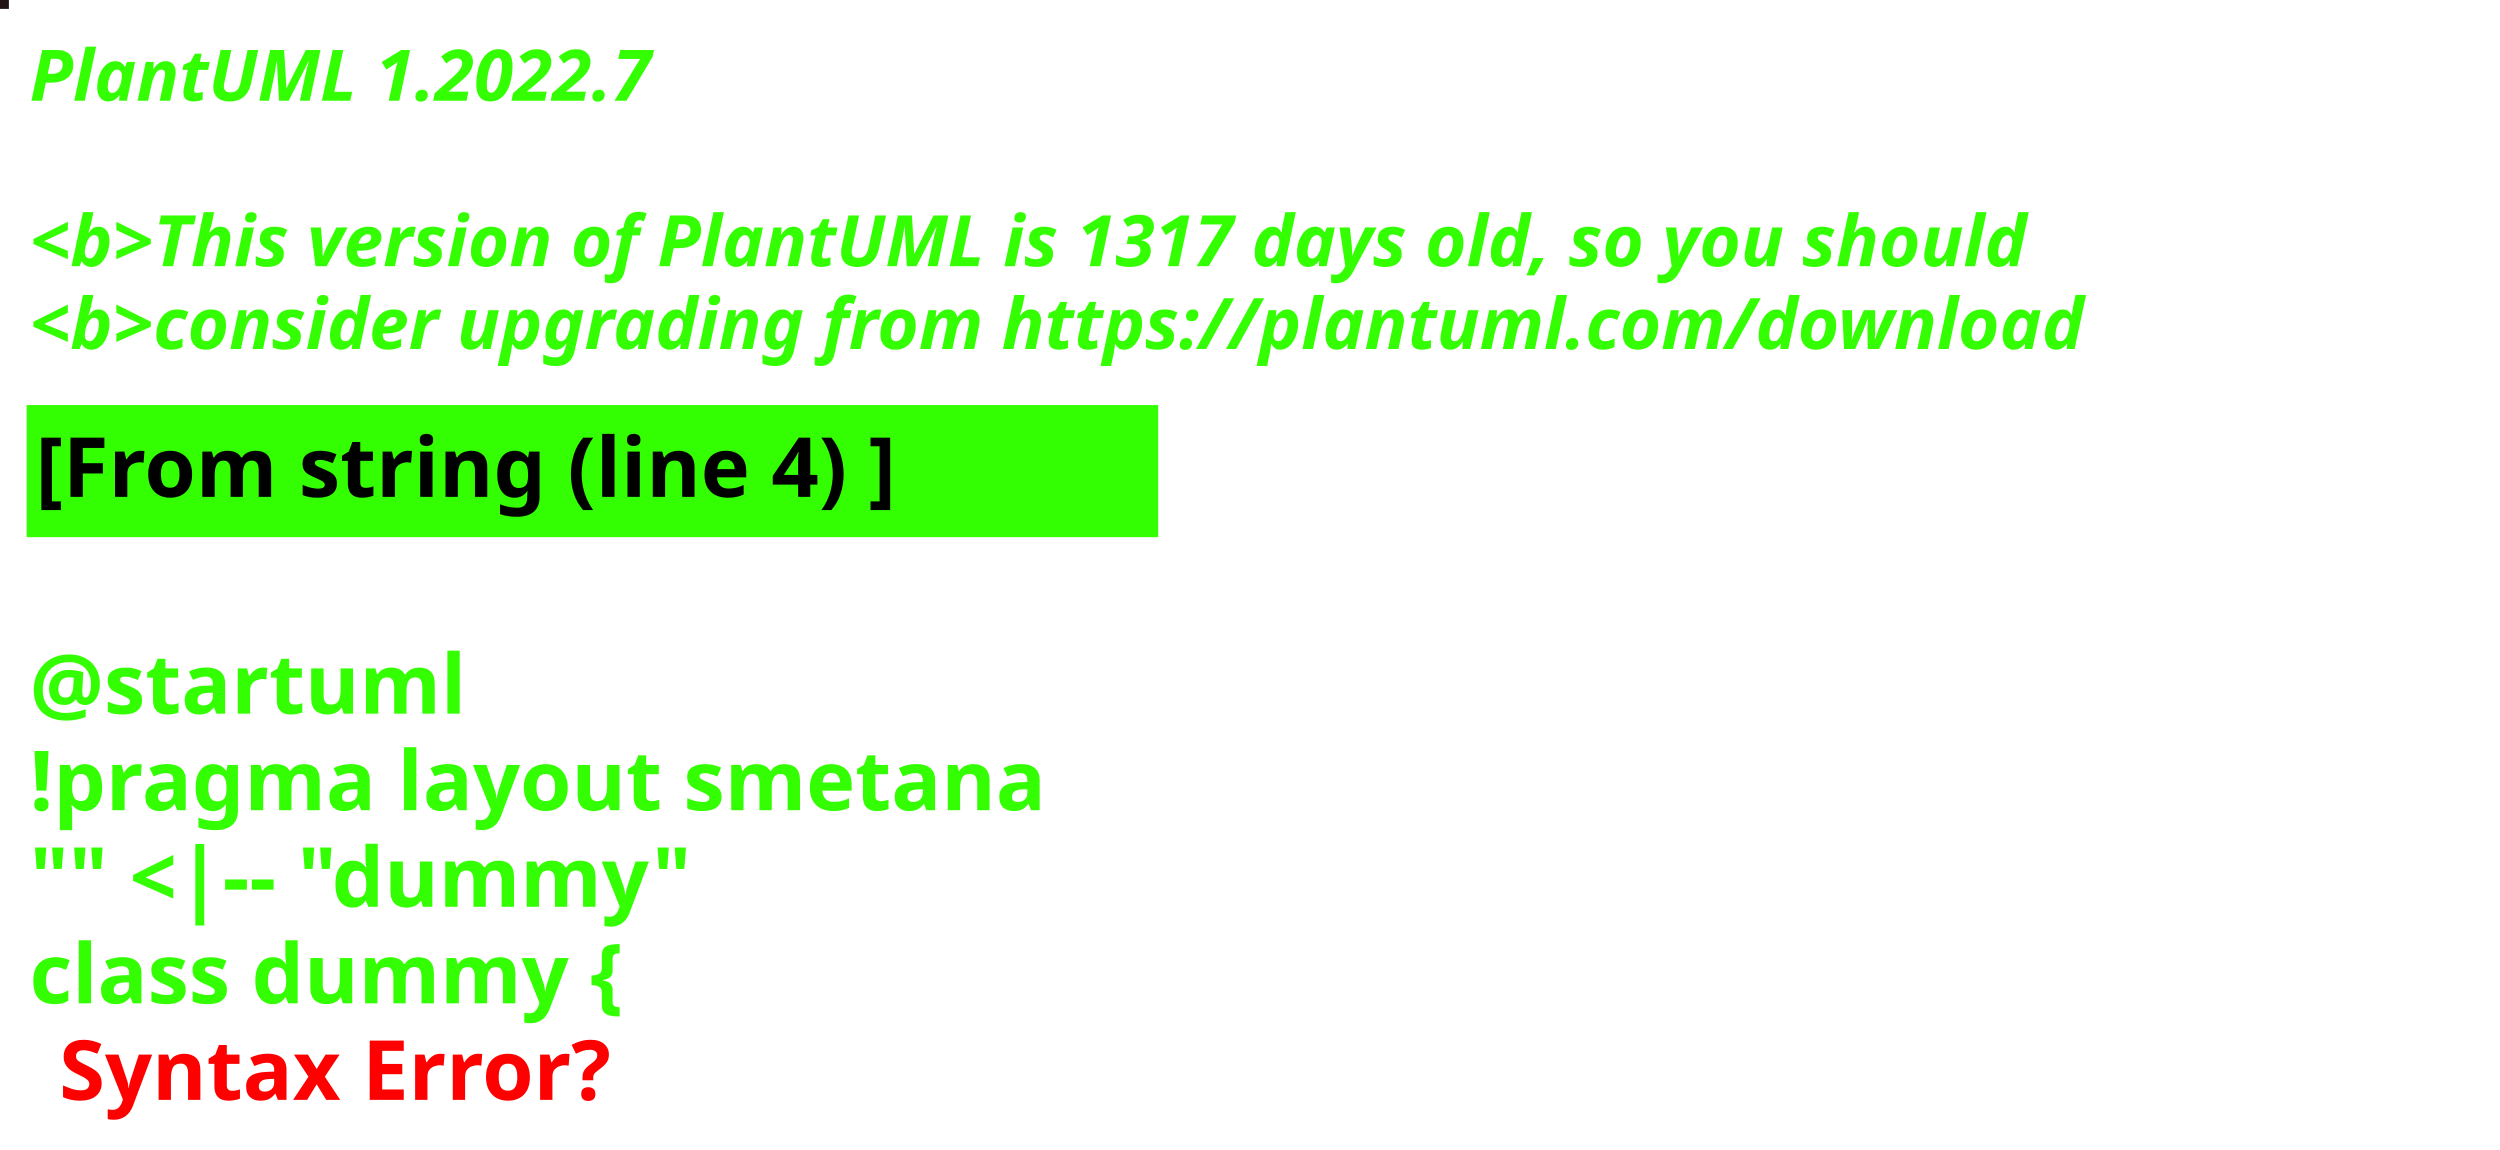
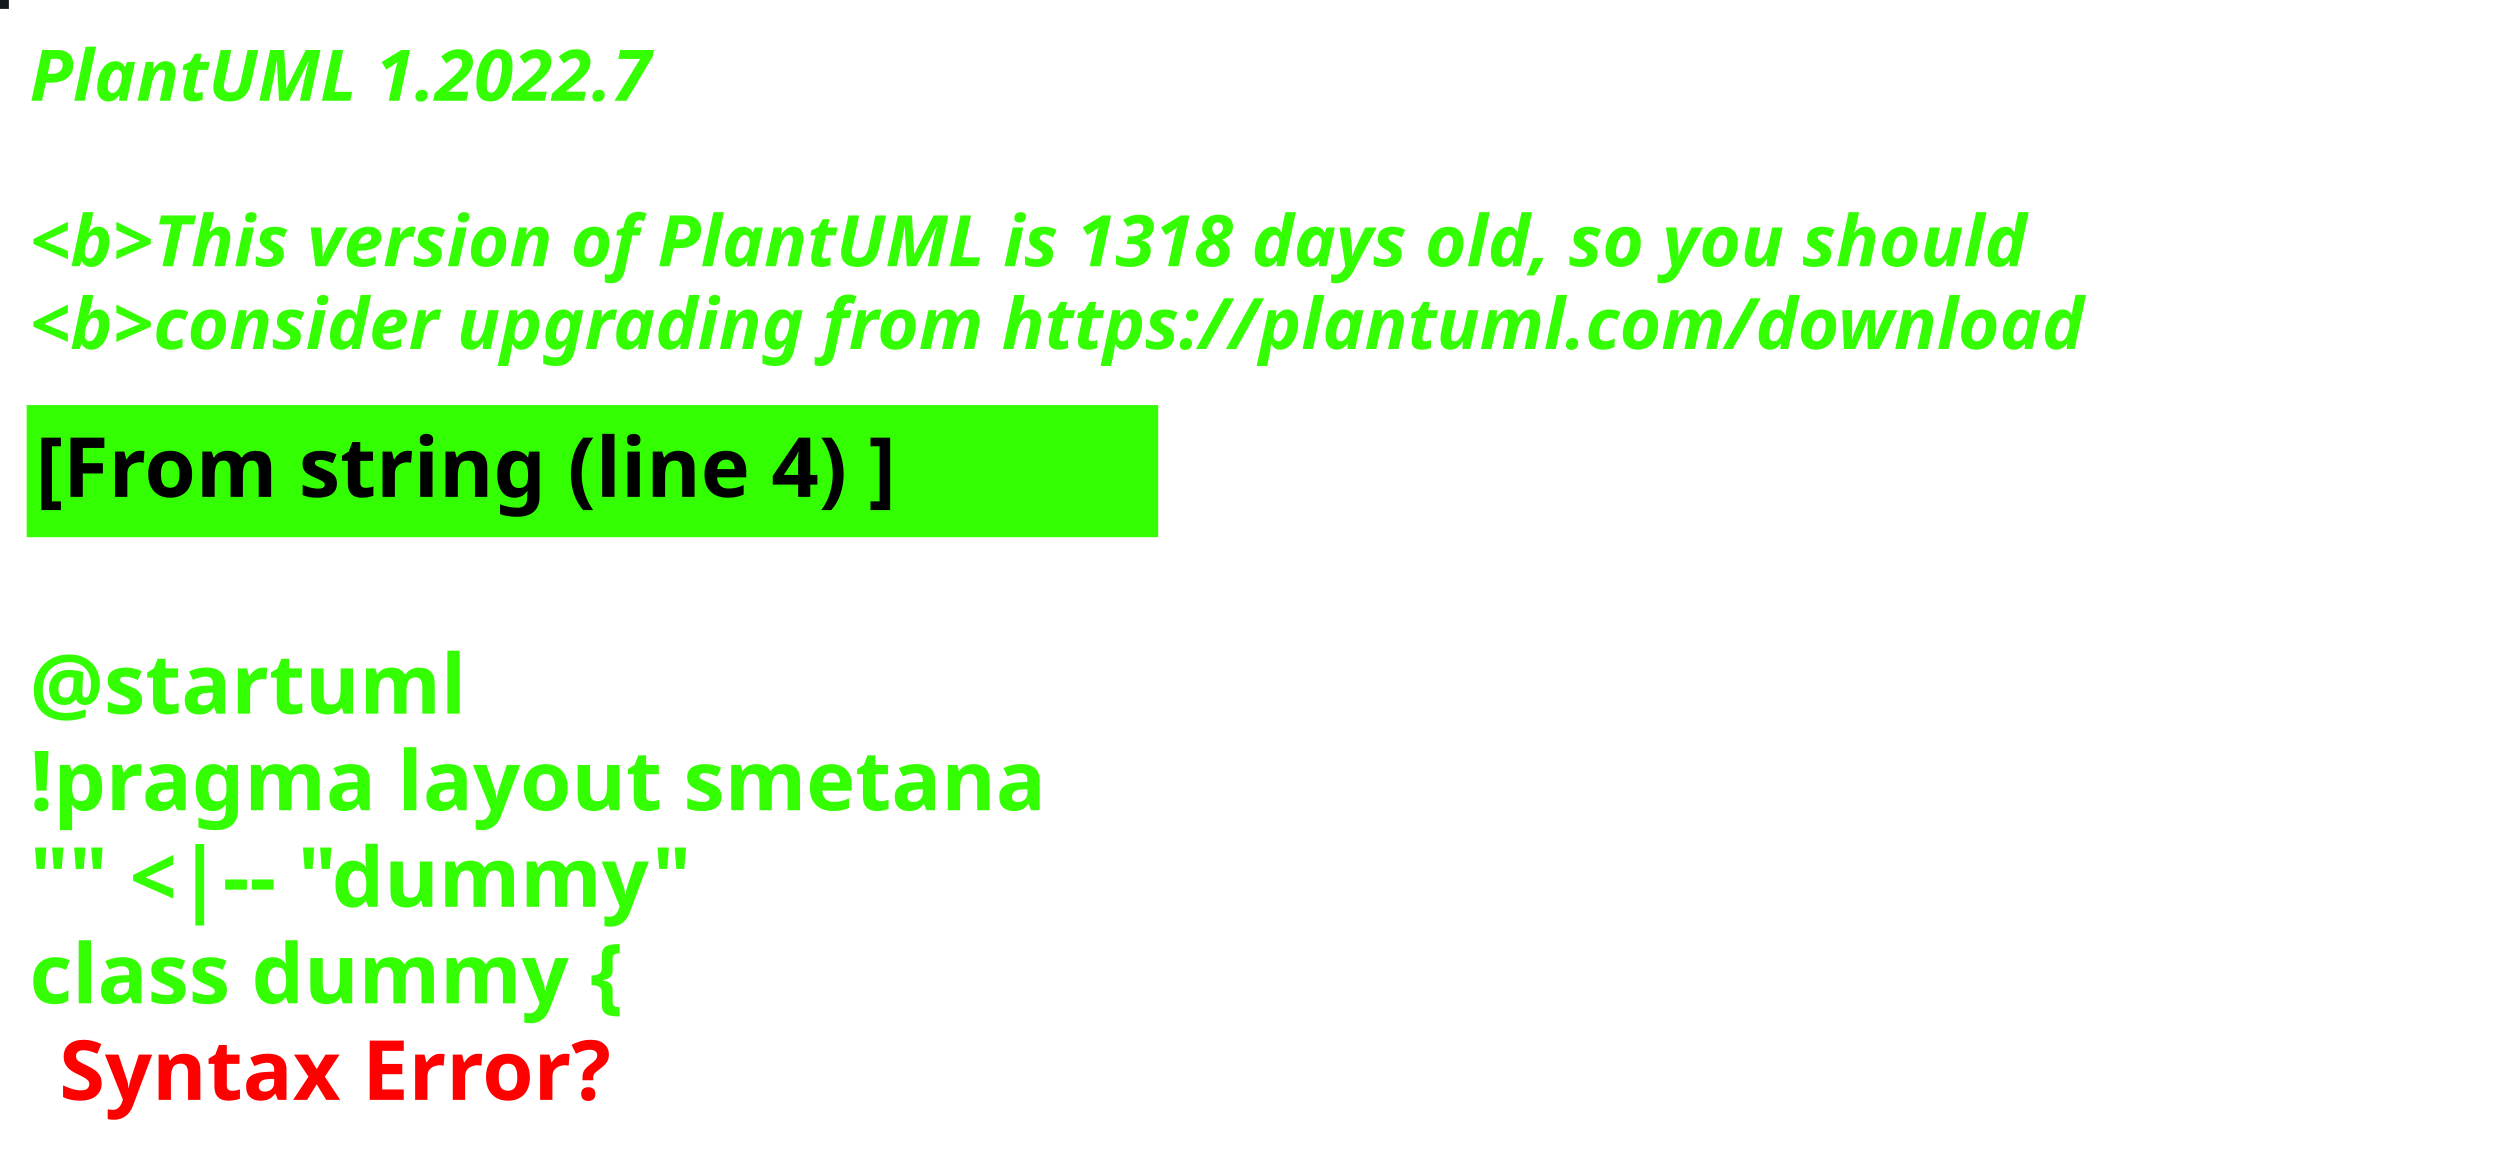
<svg xmlns="http://www.w3.org/2000/svg" contentStyleType="text/css" height="194px" preserveAspectRatio="none" style="width:422px;height:194px;background:#000000;" version="1.1" viewBox="0 0 422 194" width="422px" zoomAndPan="magnify">
  <defs />
  <g>
-     <rect fill="#231416" height="1" style="stroke:#231416;stroke-width:1.0;" width="1" x="0" y="0" />
+     <rect fill="#14181C" height="1" style="stroke:#14181C;stroke-width:1.0;" width="1" x="0" y="0" />
    <text fill="#33FF02" font-family="sans-serif" font-size="12" font-style="italic" font-weight="bold" lengthAdjust="spacing" textLength="127" x="5" y="17">PlantUML 1.2022.7</text>
    <text fill="#33FF02" font-family="sans-serif" font-size="12" font-style="italic" font-weight="bold" lengthAdjust="spacing" textLength="4" x="5" y="30.969"> </text>
-     <text fill="#33FF02" font-family="sans-serif" font-size="12" font-style="italic" font-weight="bold" lengthAdjust="spacing" textLength="407" x="5" y="44.938">&lt;b&gt;This version of PlantUML is 1317 days old, so you should</text>
+     <text fill="#33FF02" font-family="sans-serif" font-size="12" font-style="italic" font-weight="bold" lengthAdjust="spacing" textLength="407" x="5" y="44.938">&lt;b&gt;This version of PlantUML is 1318 days old, so you should</text>
    <text fill="#33FF02" font-family="sans-serif" font-size="12" font-style="italic" font-weight="bold" lengthAdjust="spacing" textLength="408" x="5" y="58.906">&lt;b&gt;consider upgrading from https://plantuml.com/download</text>
    <rect fill="#33FF02" height="21.297" style="stroke:#33FF02;stroke-width:1.0;" width="190" x="5" y="68.875" />
    <text fill="#000000" font-family="sans-serif" font-size="14" font-weight="bold" lengthAdjust="spacing" textLength="168" x="6" y="83.875">[From string (line 4) ]</text>
    <text fill="#33FF02" font-family="sans-serif" font-size="14" font-weight="bold" lengthAdjust="spacing" textLength="5" x="5" y="104.172"> </text>
    <text fill="#33FF02" font-family="sans-serif" font-size="14" font-weight="bold" lengthAdjust="spacing" textLength="79" x="5" y="120.469">@startuml</text>
    <text fill="#33FF02" font-family="sans-serif" font-size="14" font-weight="bold" lengthAdjust="spacing" textLength="190" x="5" y="136.766">!pragma layout smetana</text>
    <text fill="#33FF02" font-family="sans-serif" font-size="14" font-weight="bold" lengthAdjust="spacing" textLength="124" x="5" y="153.062">"" &lt;|-- "dummy"</text>
    <text fill="#33FF02" font-family="sans-serif" font-size="14" font-weight="bold" lengthAdjust="spacing" text-decoration="wavy underline" textLength="117" x="5" y="169.359">class dummy {</text>
    <text fill="#FF0000" font-family="sans-serif" font-size="14" font-weight="bold" lengthAdjust="spacing" textLength="106" x="10" y="185.656">Syntax Error?</text>
  </g>
</svg>
